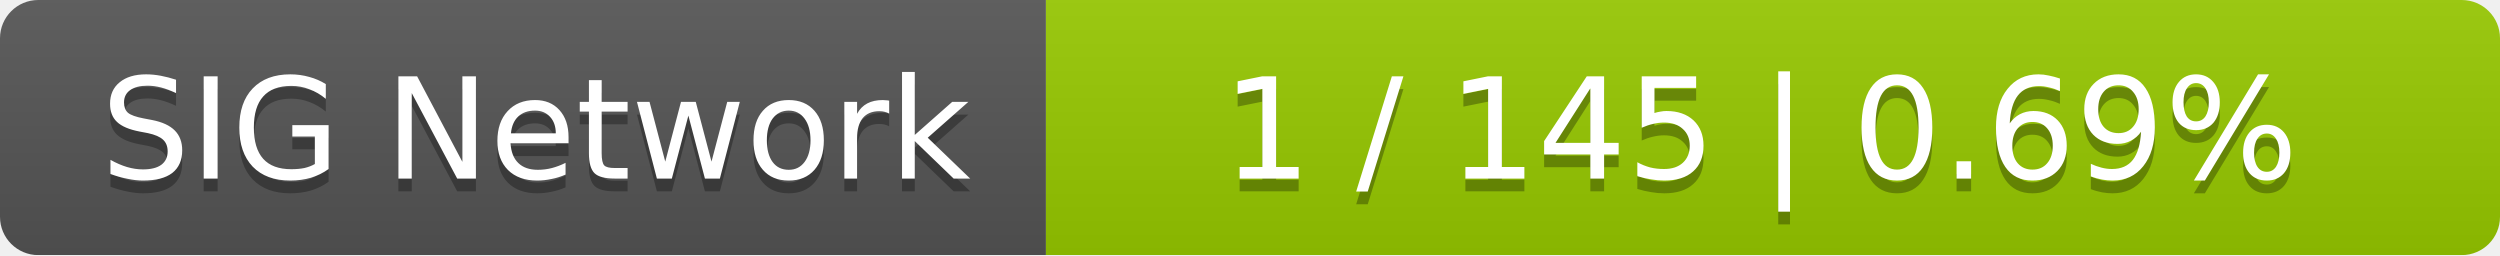
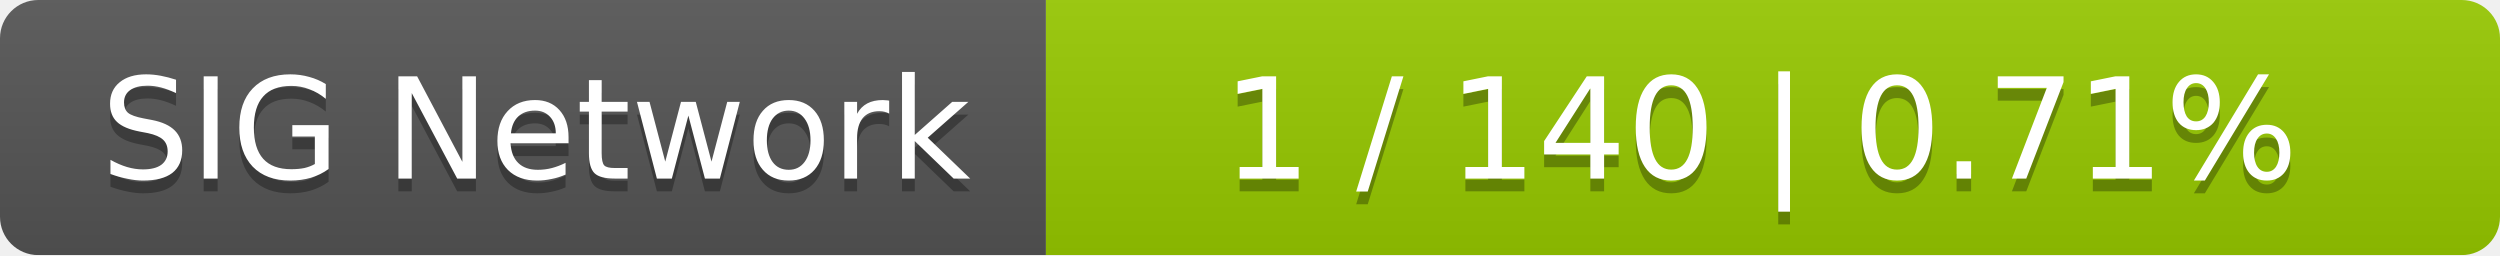
<svg xmlns="http://www.w3.org/2000/svg" width="196" height="20">
  <linearGradient id="smooth" x2="0" y2="100%">
    <stop offset="0" stop-color="#bbb" stop-opacity=".1" />
    <stop offset="1" stop-opacity=".1" />
  </linearGradient>
  <mask id="round">
    <rect width="196" height="20" rx="3" fill="#fff" />
  </mask>
  <g mask="url(#round)">
    <rect width="82" height="20" fill="#555" />
    <rect x="82" width="114" height="20" fill="#97ca00" />
    <rect width="196" height="20" fill="url(#smooth)" />
  </g>
  <g fill="#fff" text-anchor="middle" font-family="DejaVu Sans,Verdana,Geneva,sans-serif" font-size="11">
    <text x="42" y="15" fill="#010101" fill-opacity=".3">SIG Network</text>
    <text x="42" y="14">SIG Network</text>
-     <text x="138" y="15" fill="#010101" fill-opacity=".3">1 / 145    |    0.69%</text>
-     <text x="138" y="14">1 / 145    |    0.69%</text>
+     <text x="138" y="15" fill="#010101" fill-opacity=".3">1 / 140    |    0.71%</text>
+     <text x="138" y="14">1 / 140    |    0.71%</text>
  </g>
</svg>
